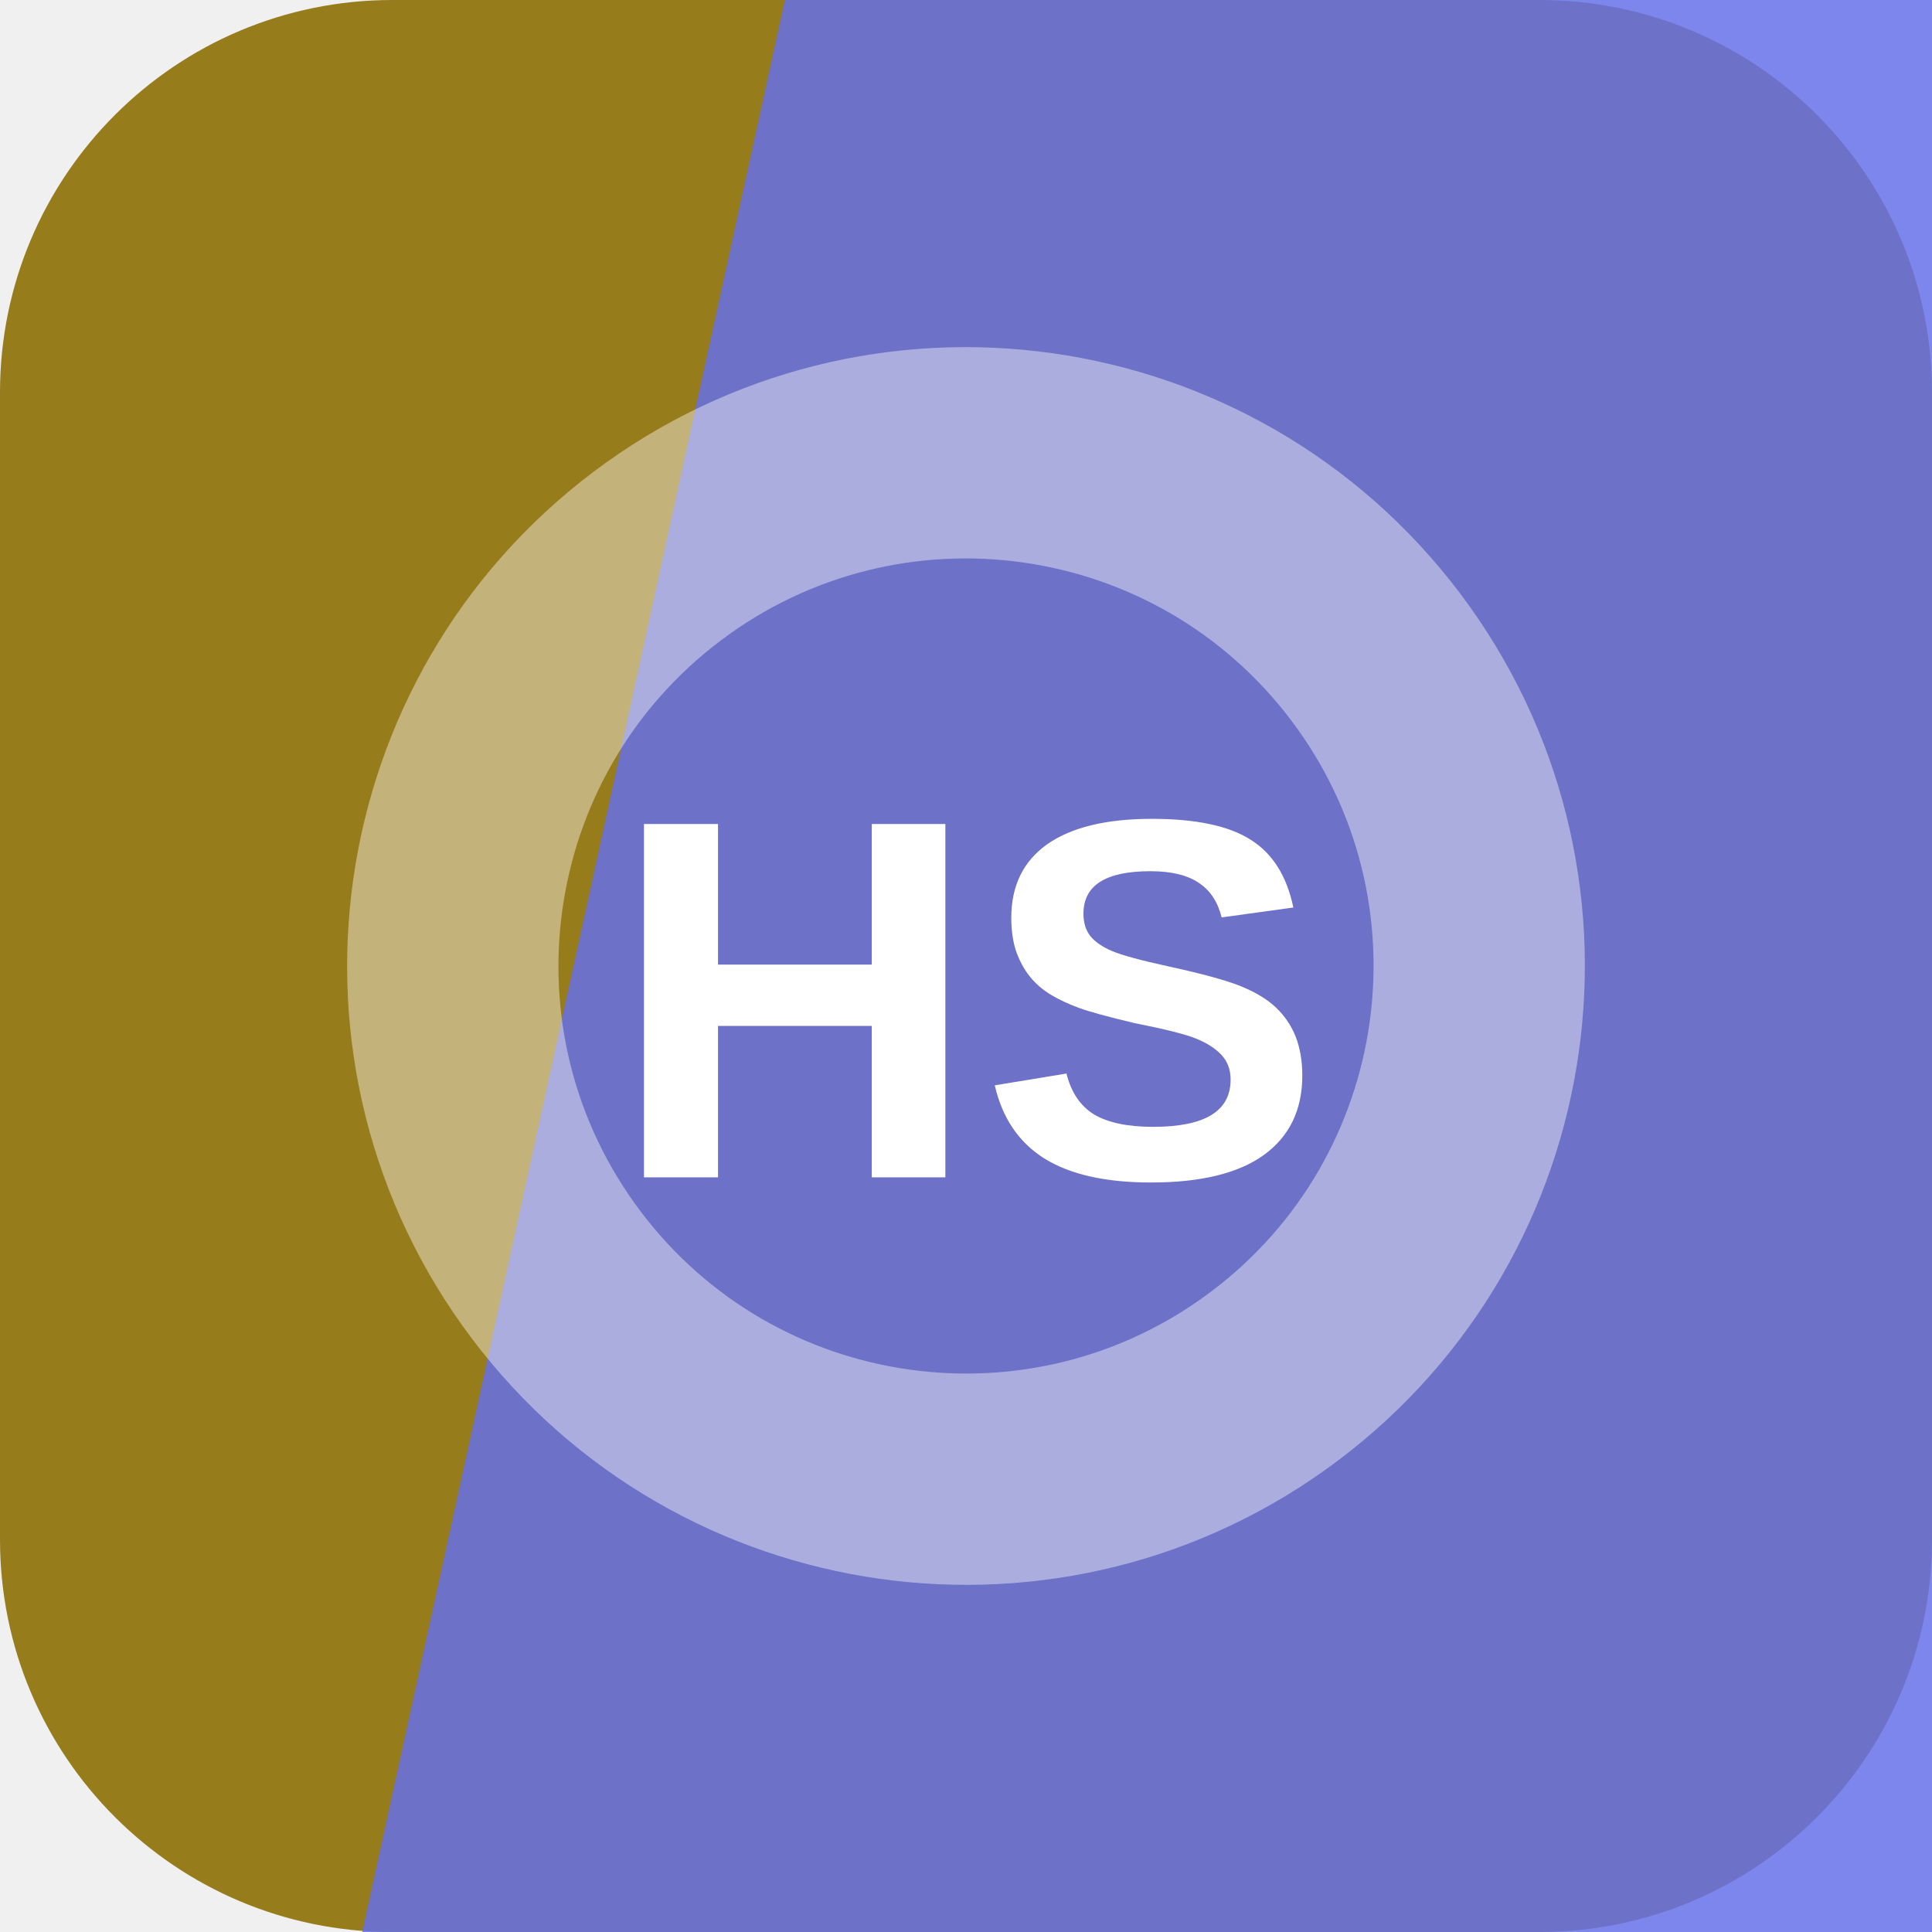
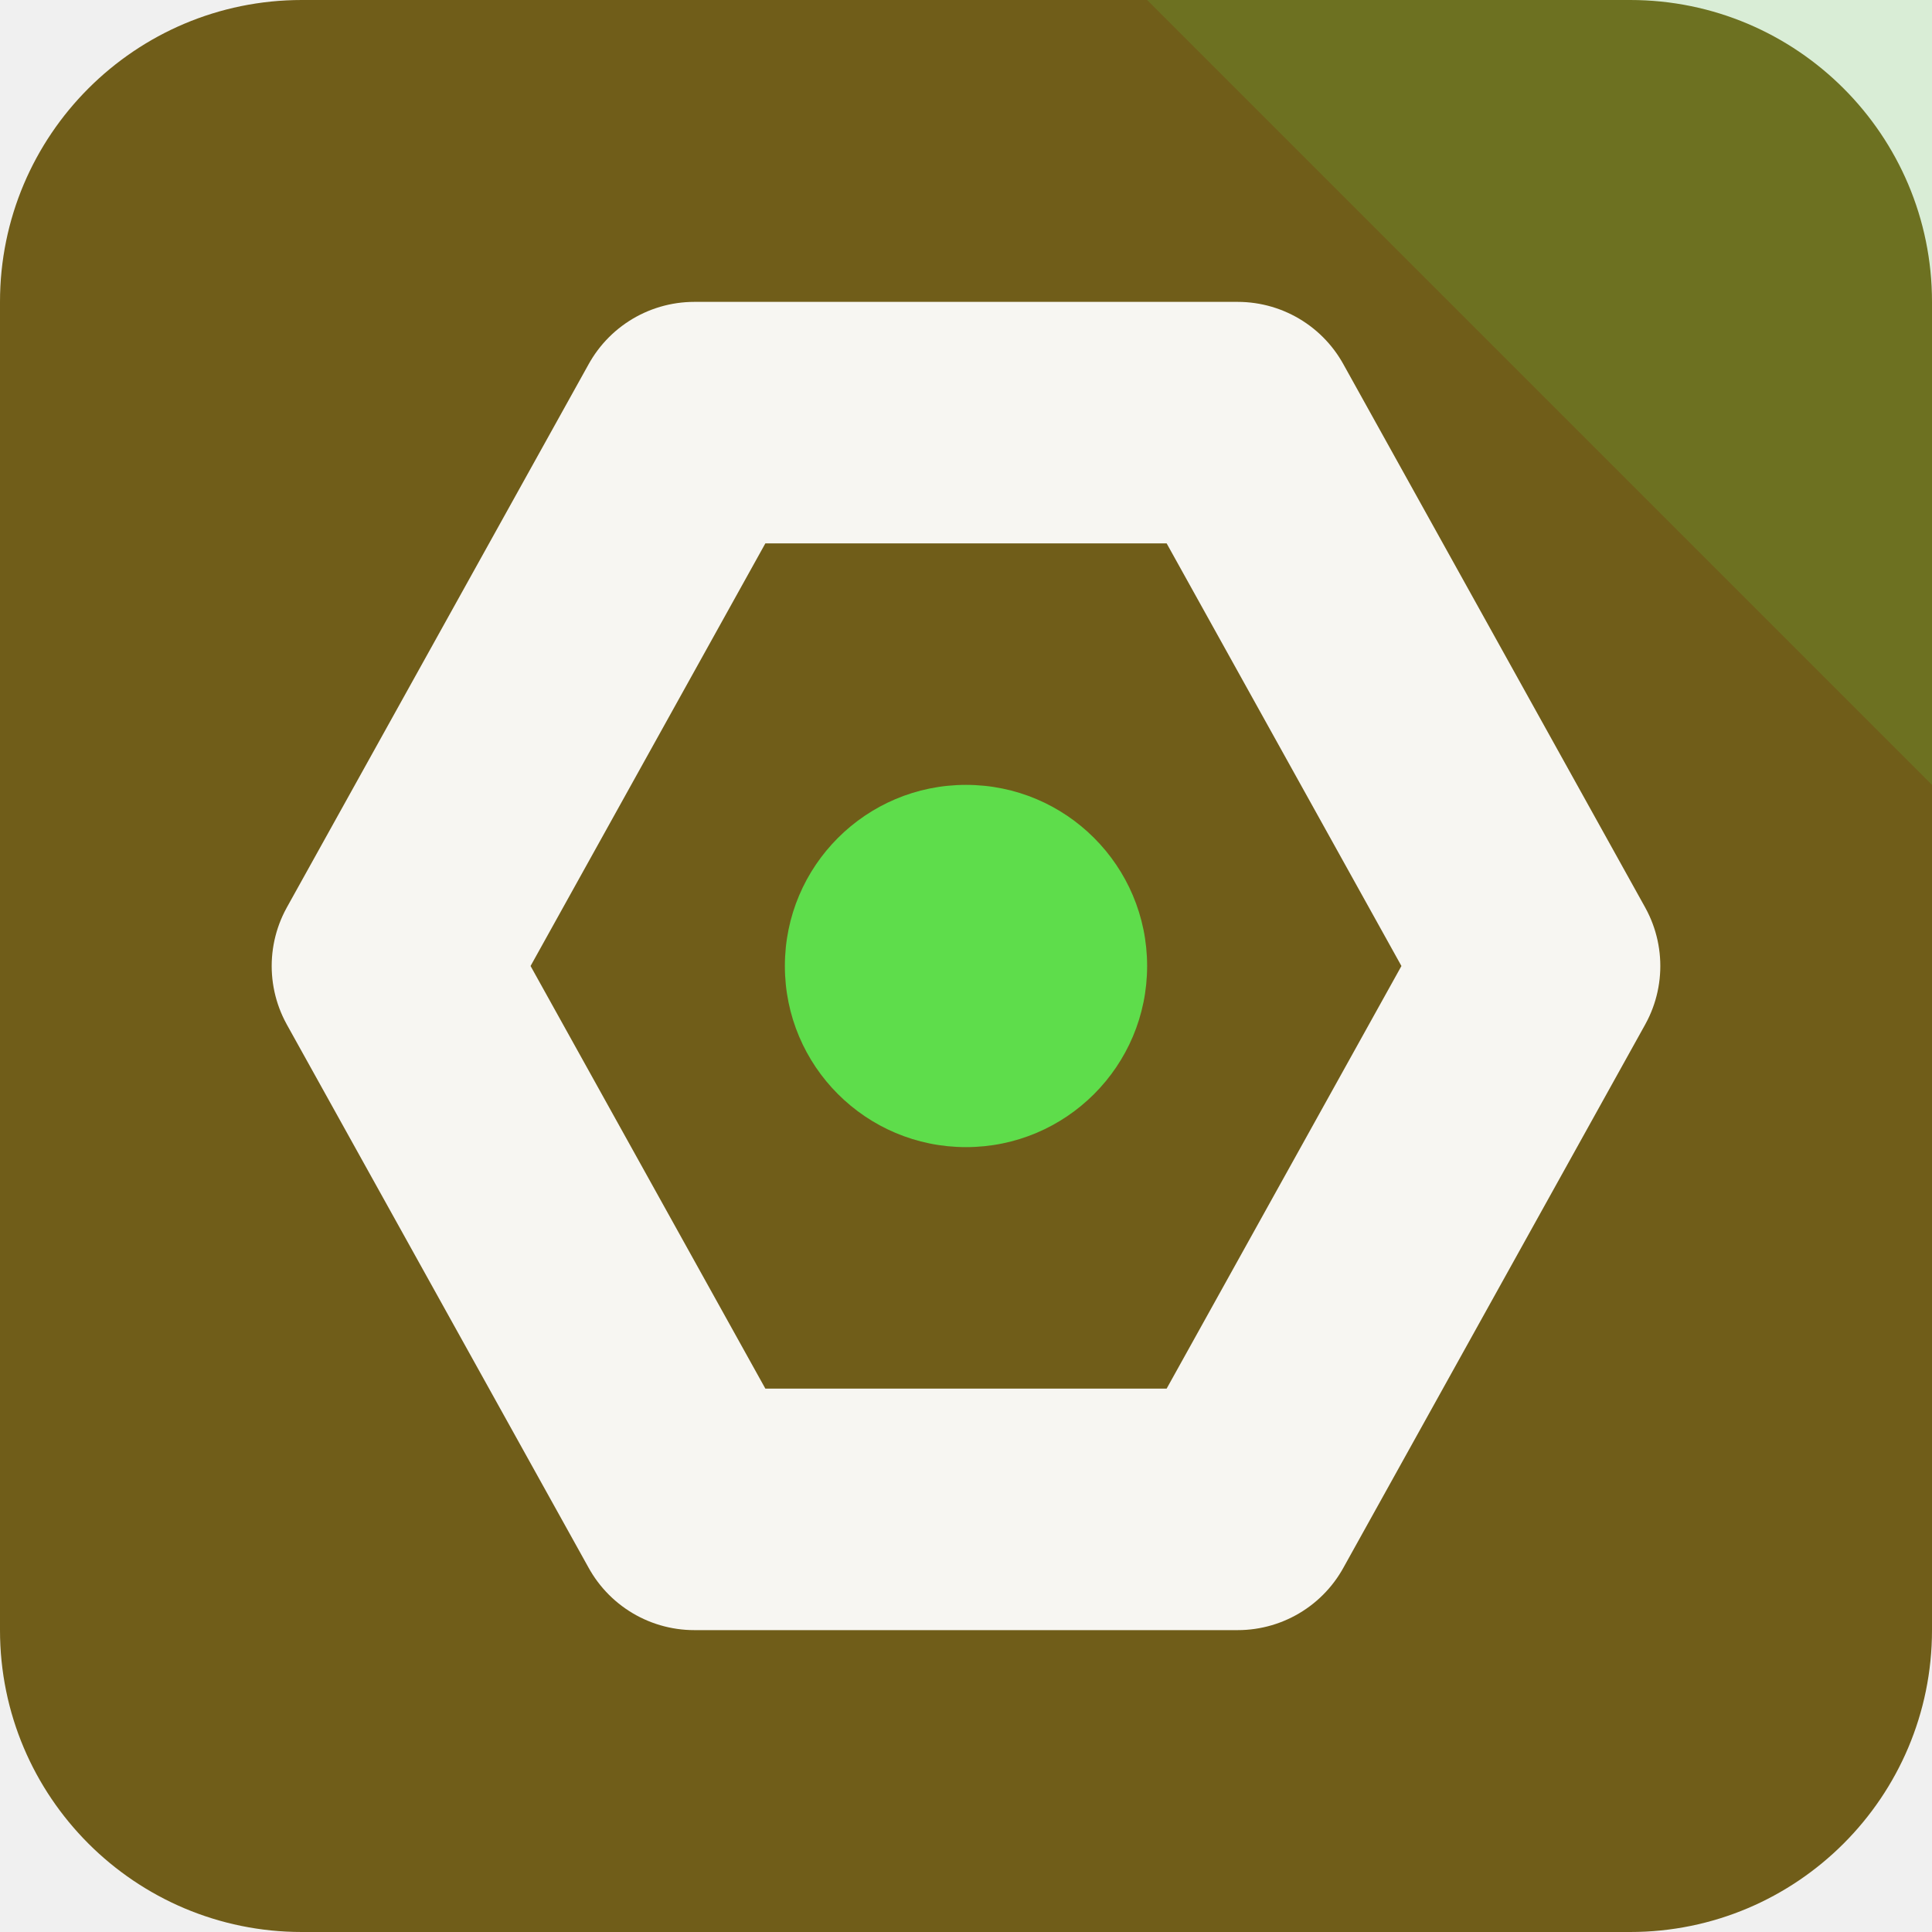
<svg xmlns="http://www.w3.org/2000/svg" width="64" height="64" viewBox="0 0 64 64" role="img">
-   <rect width="64" height="64" rx="13" fill="hsl(47 69% 35%)" />
-   <path d="M26 0h38v64H12Z" fill="hsl(235 79% 66%)" opacity="0.82" />
-   <g transform="rotate(53 32 32)" opacity="0.42">
-     <circle cx="32" cy="32" r="17" fill="none" stroke="#ffffff" stroke-width="7" />
+   <rect width="64" height="64" rx="10" fill="hsl(47 63% 27%)" />
+   <path d="M64 0v26L38 0Z" fill="hsl(112 68% 58%)" opacity="0.16" />
+   <g transform="rotate(90 32 32)">
+     <path d="M32 13 50 23v18L32 51 14 41V23Z" fill="none" stroke="hsl(47 24% 96%)" stroke-width="8" stroke-linejoin="round" />
+     <circle cx="32" cy="32" r="6" fill="hsl(112 68% 58%)" />
  </g>
-   <text x="32" y="39" text-anchor="middle" fill="#ffffff" font-family="Arial,Helvetica,sans-serif" font-size="17" font-weight="700" letter-spacing="0">HS</text>
</svg>
